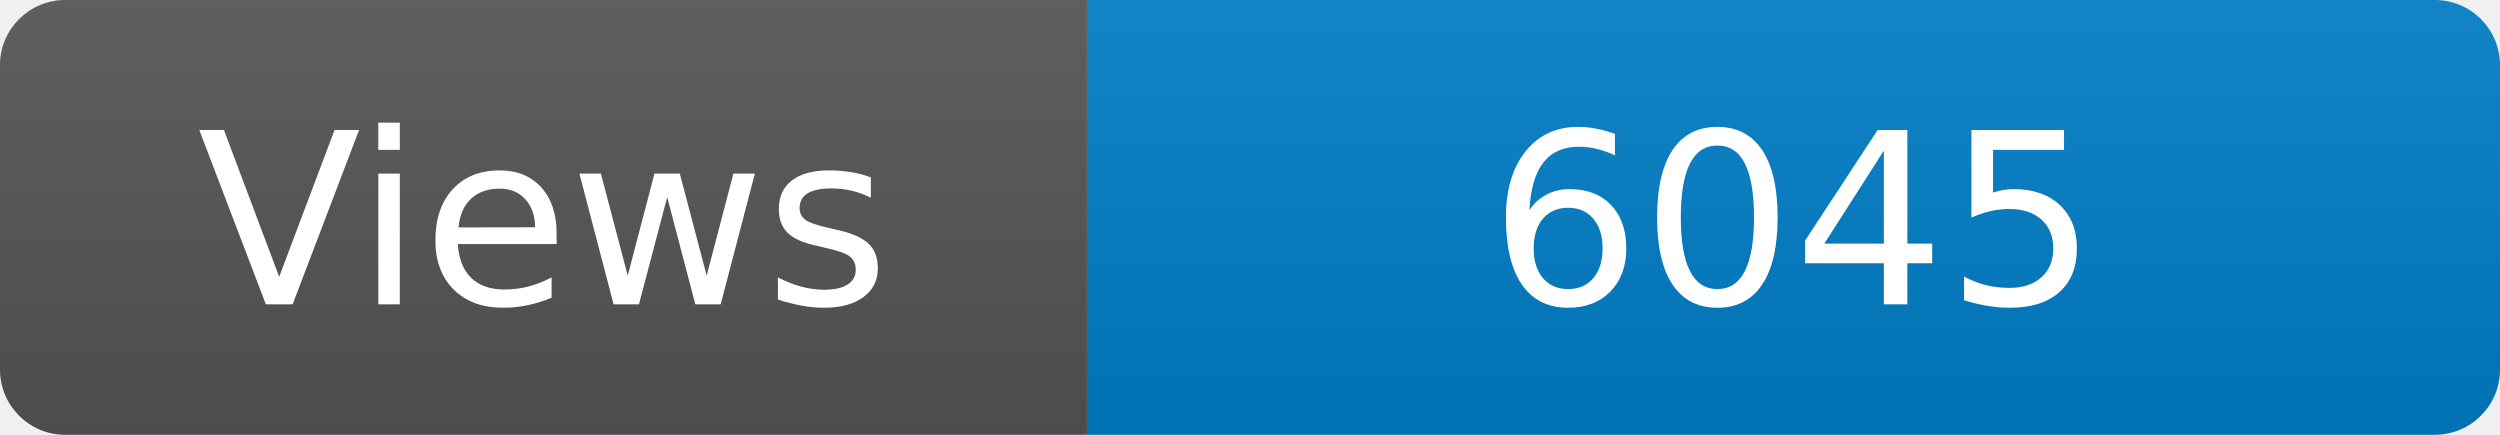
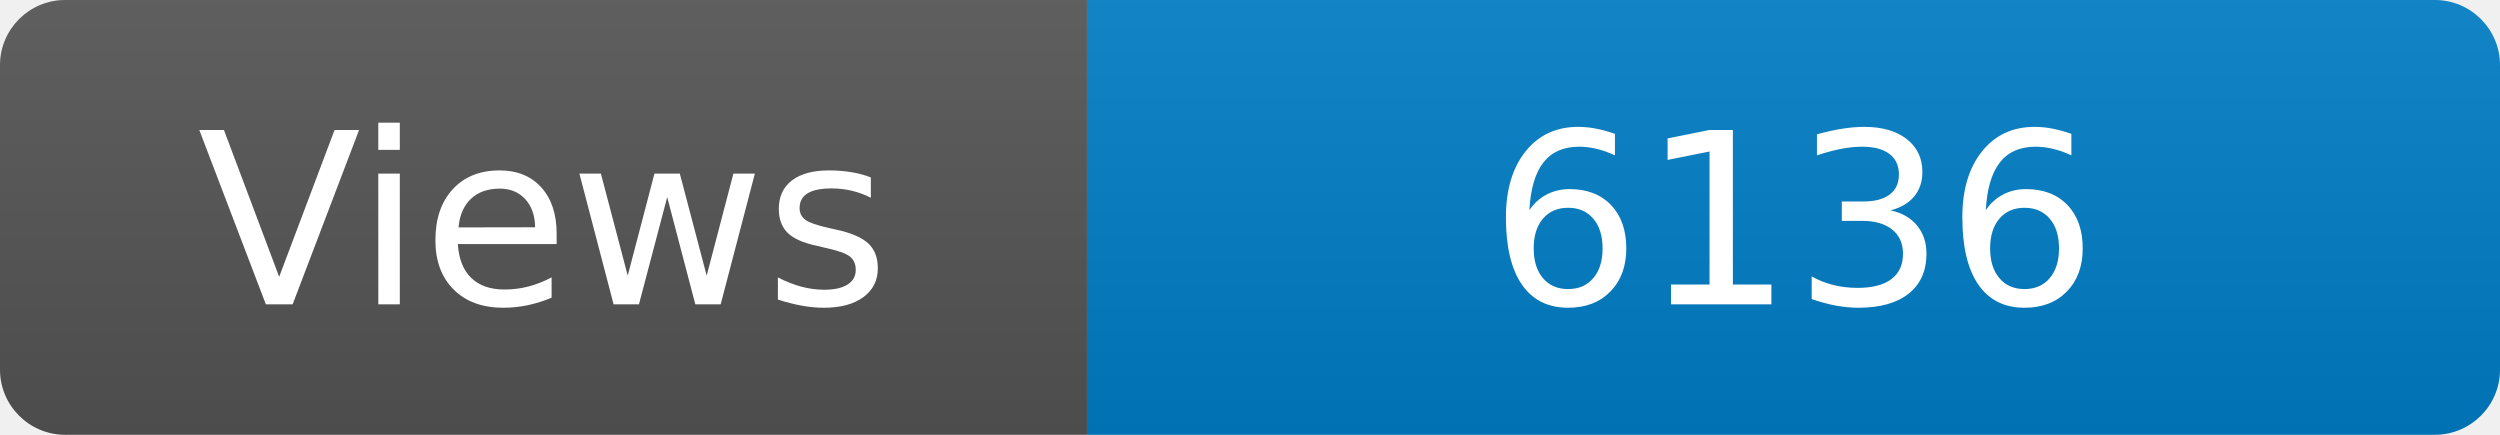
<svg xmlns="http://www.w3.org/2000/svg" width="115" height="20" role="img" aria-label="Maintained?: yes">
  <linearGradient id="s" x2="0" y2="100%">
    <stop offset="0" stop-color="#bbb" stop-opacity=".1" />
    <stop offset="1" stop-opacity=".1" />
  </linearGradient>
  <clipPath id="r">
    <rect width="115" height="20" rx="3" fill="#fff" />
  </clipPath>
  <g clip-path="url(#r)">
    <rect width="50" height="20" fill="#555" />
    <rect x="50" width="160" height="20" fill="#007ec6" />
    <rect width="115" height="20" fill="url(#s)" />
  </g>
  <g fill="#fff" text-anchor="middle" font-family="Verdana,Geneva,DejaVu Sans,sans-serif" font-size="110">
    <text x="250" y="140" transform="scale(.1)" fill="#fff">Views</text>
-     <text x="825" y="140" transform="scale(.1)" fill="#fff">6045</text>
+     <text x="825" y="140" transform="scale(.1)" fill="#fff">6136</text>
  </g>
</svg>
